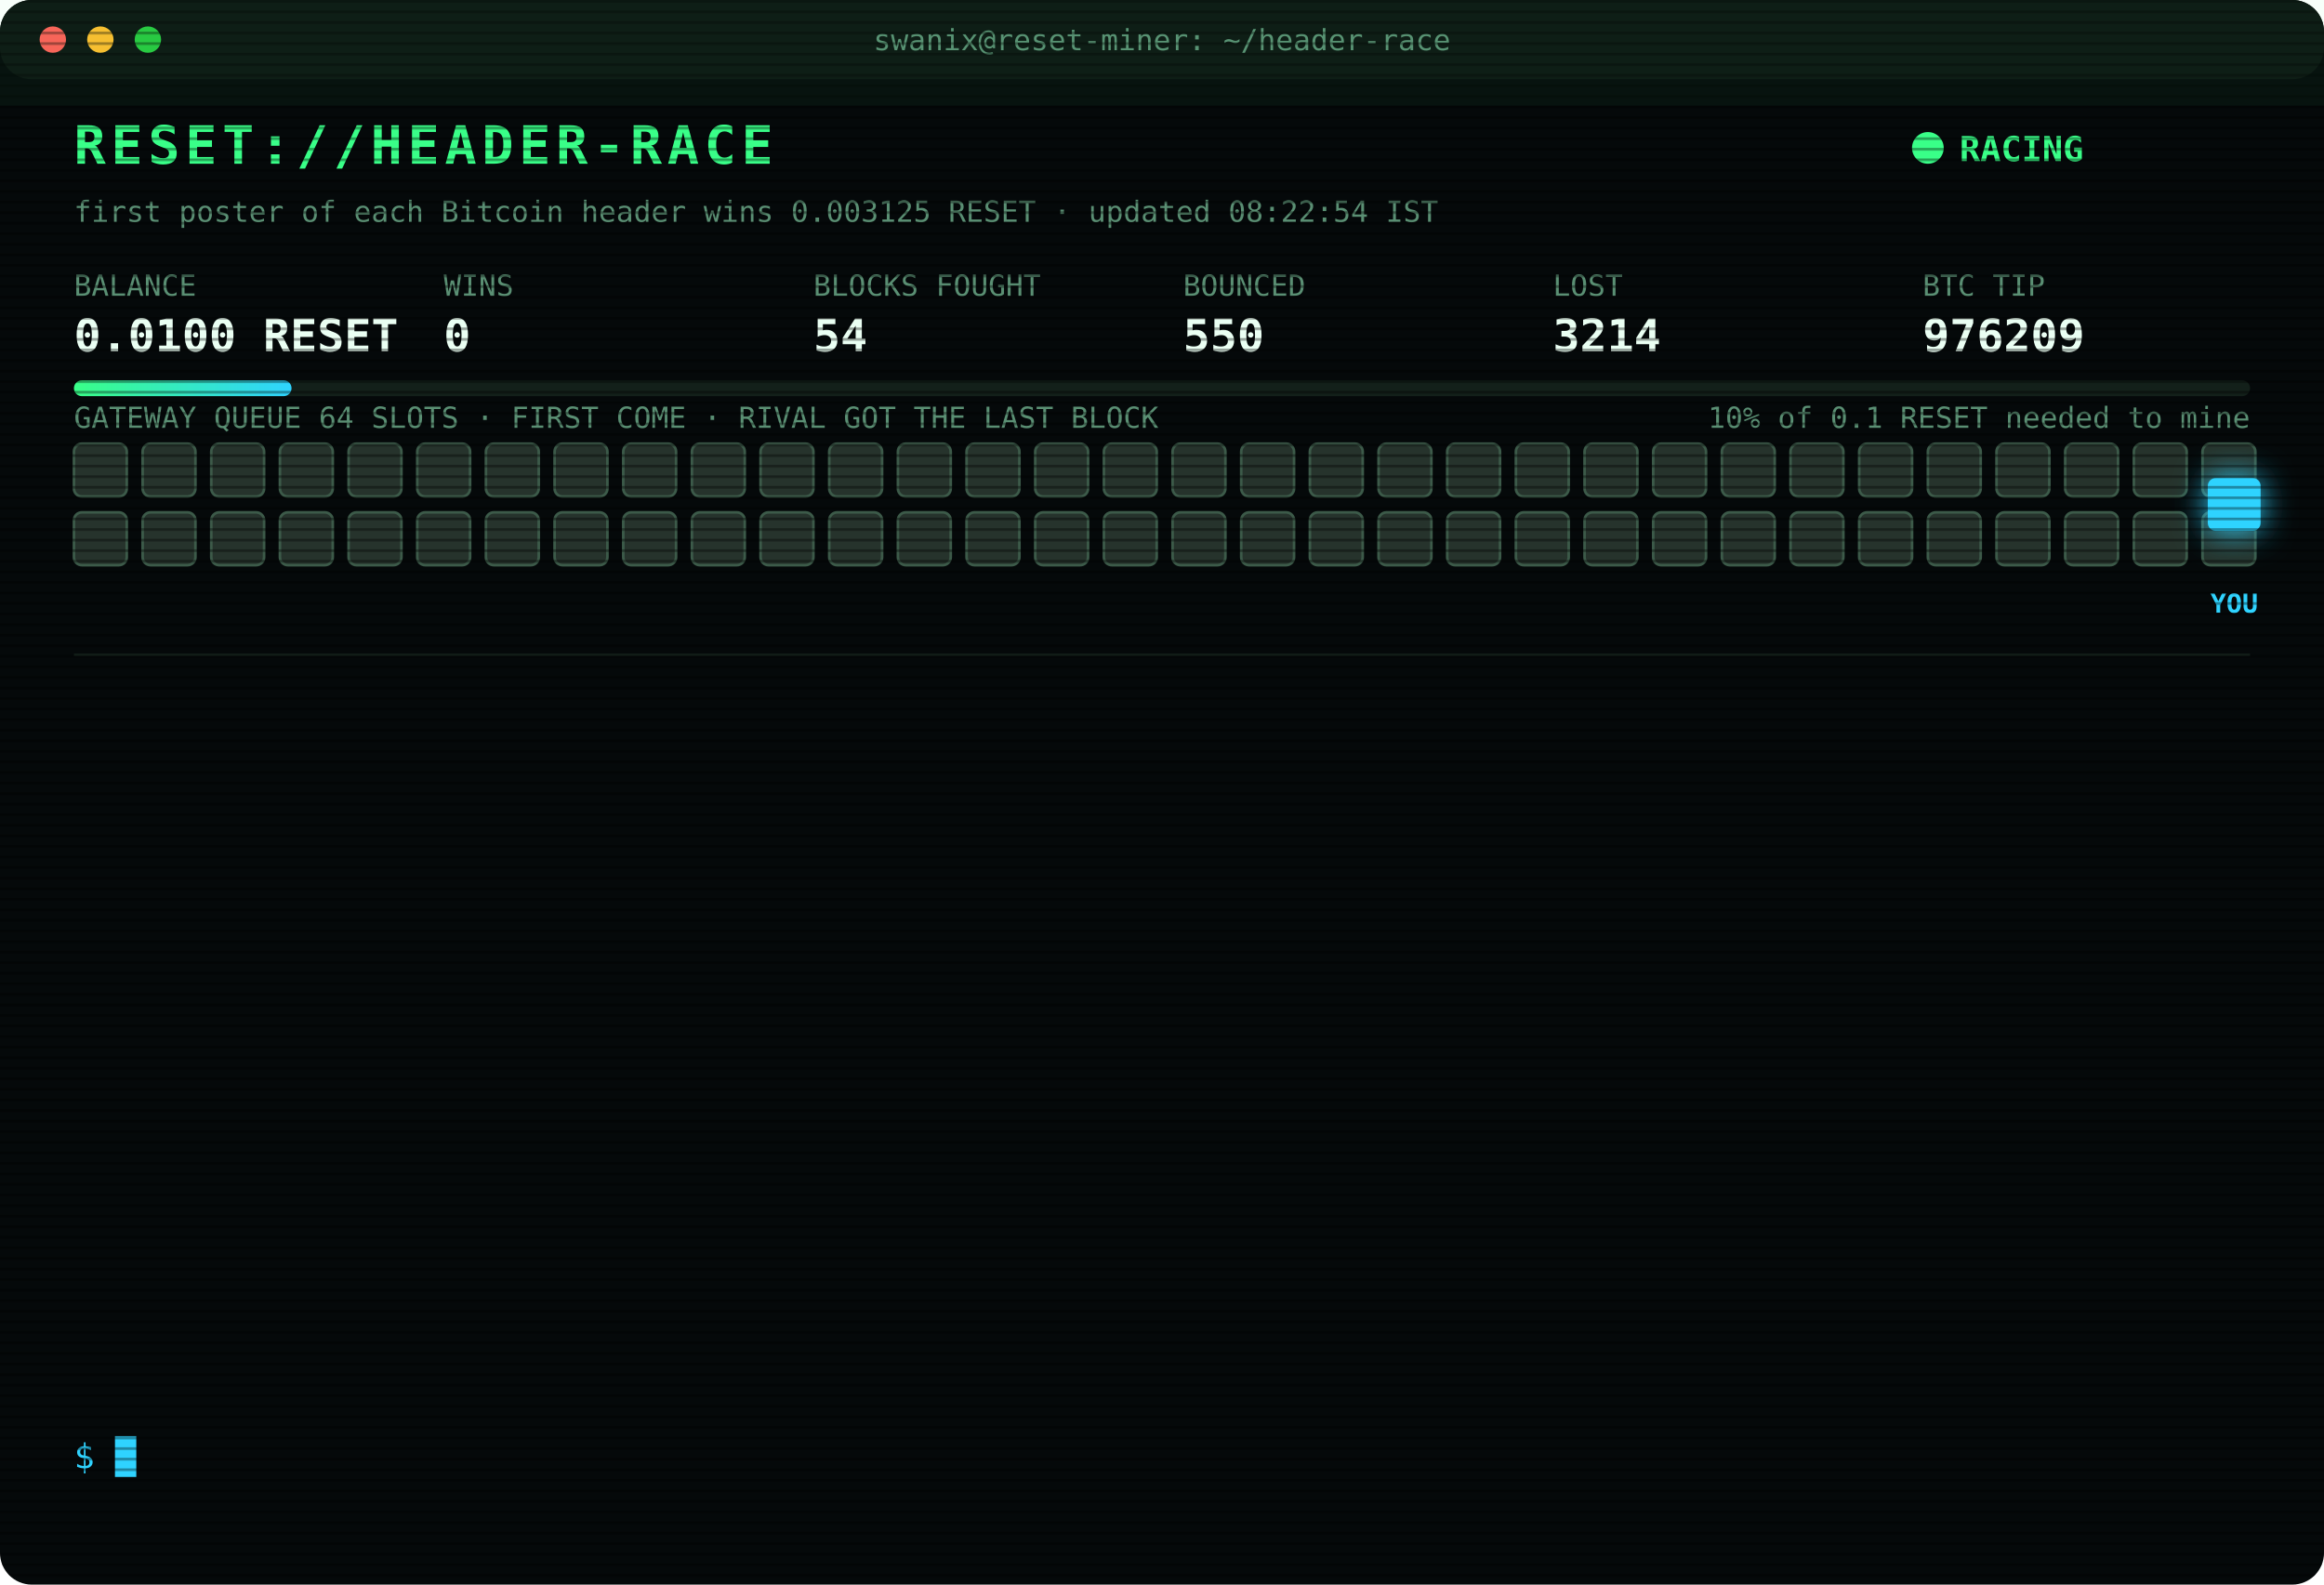
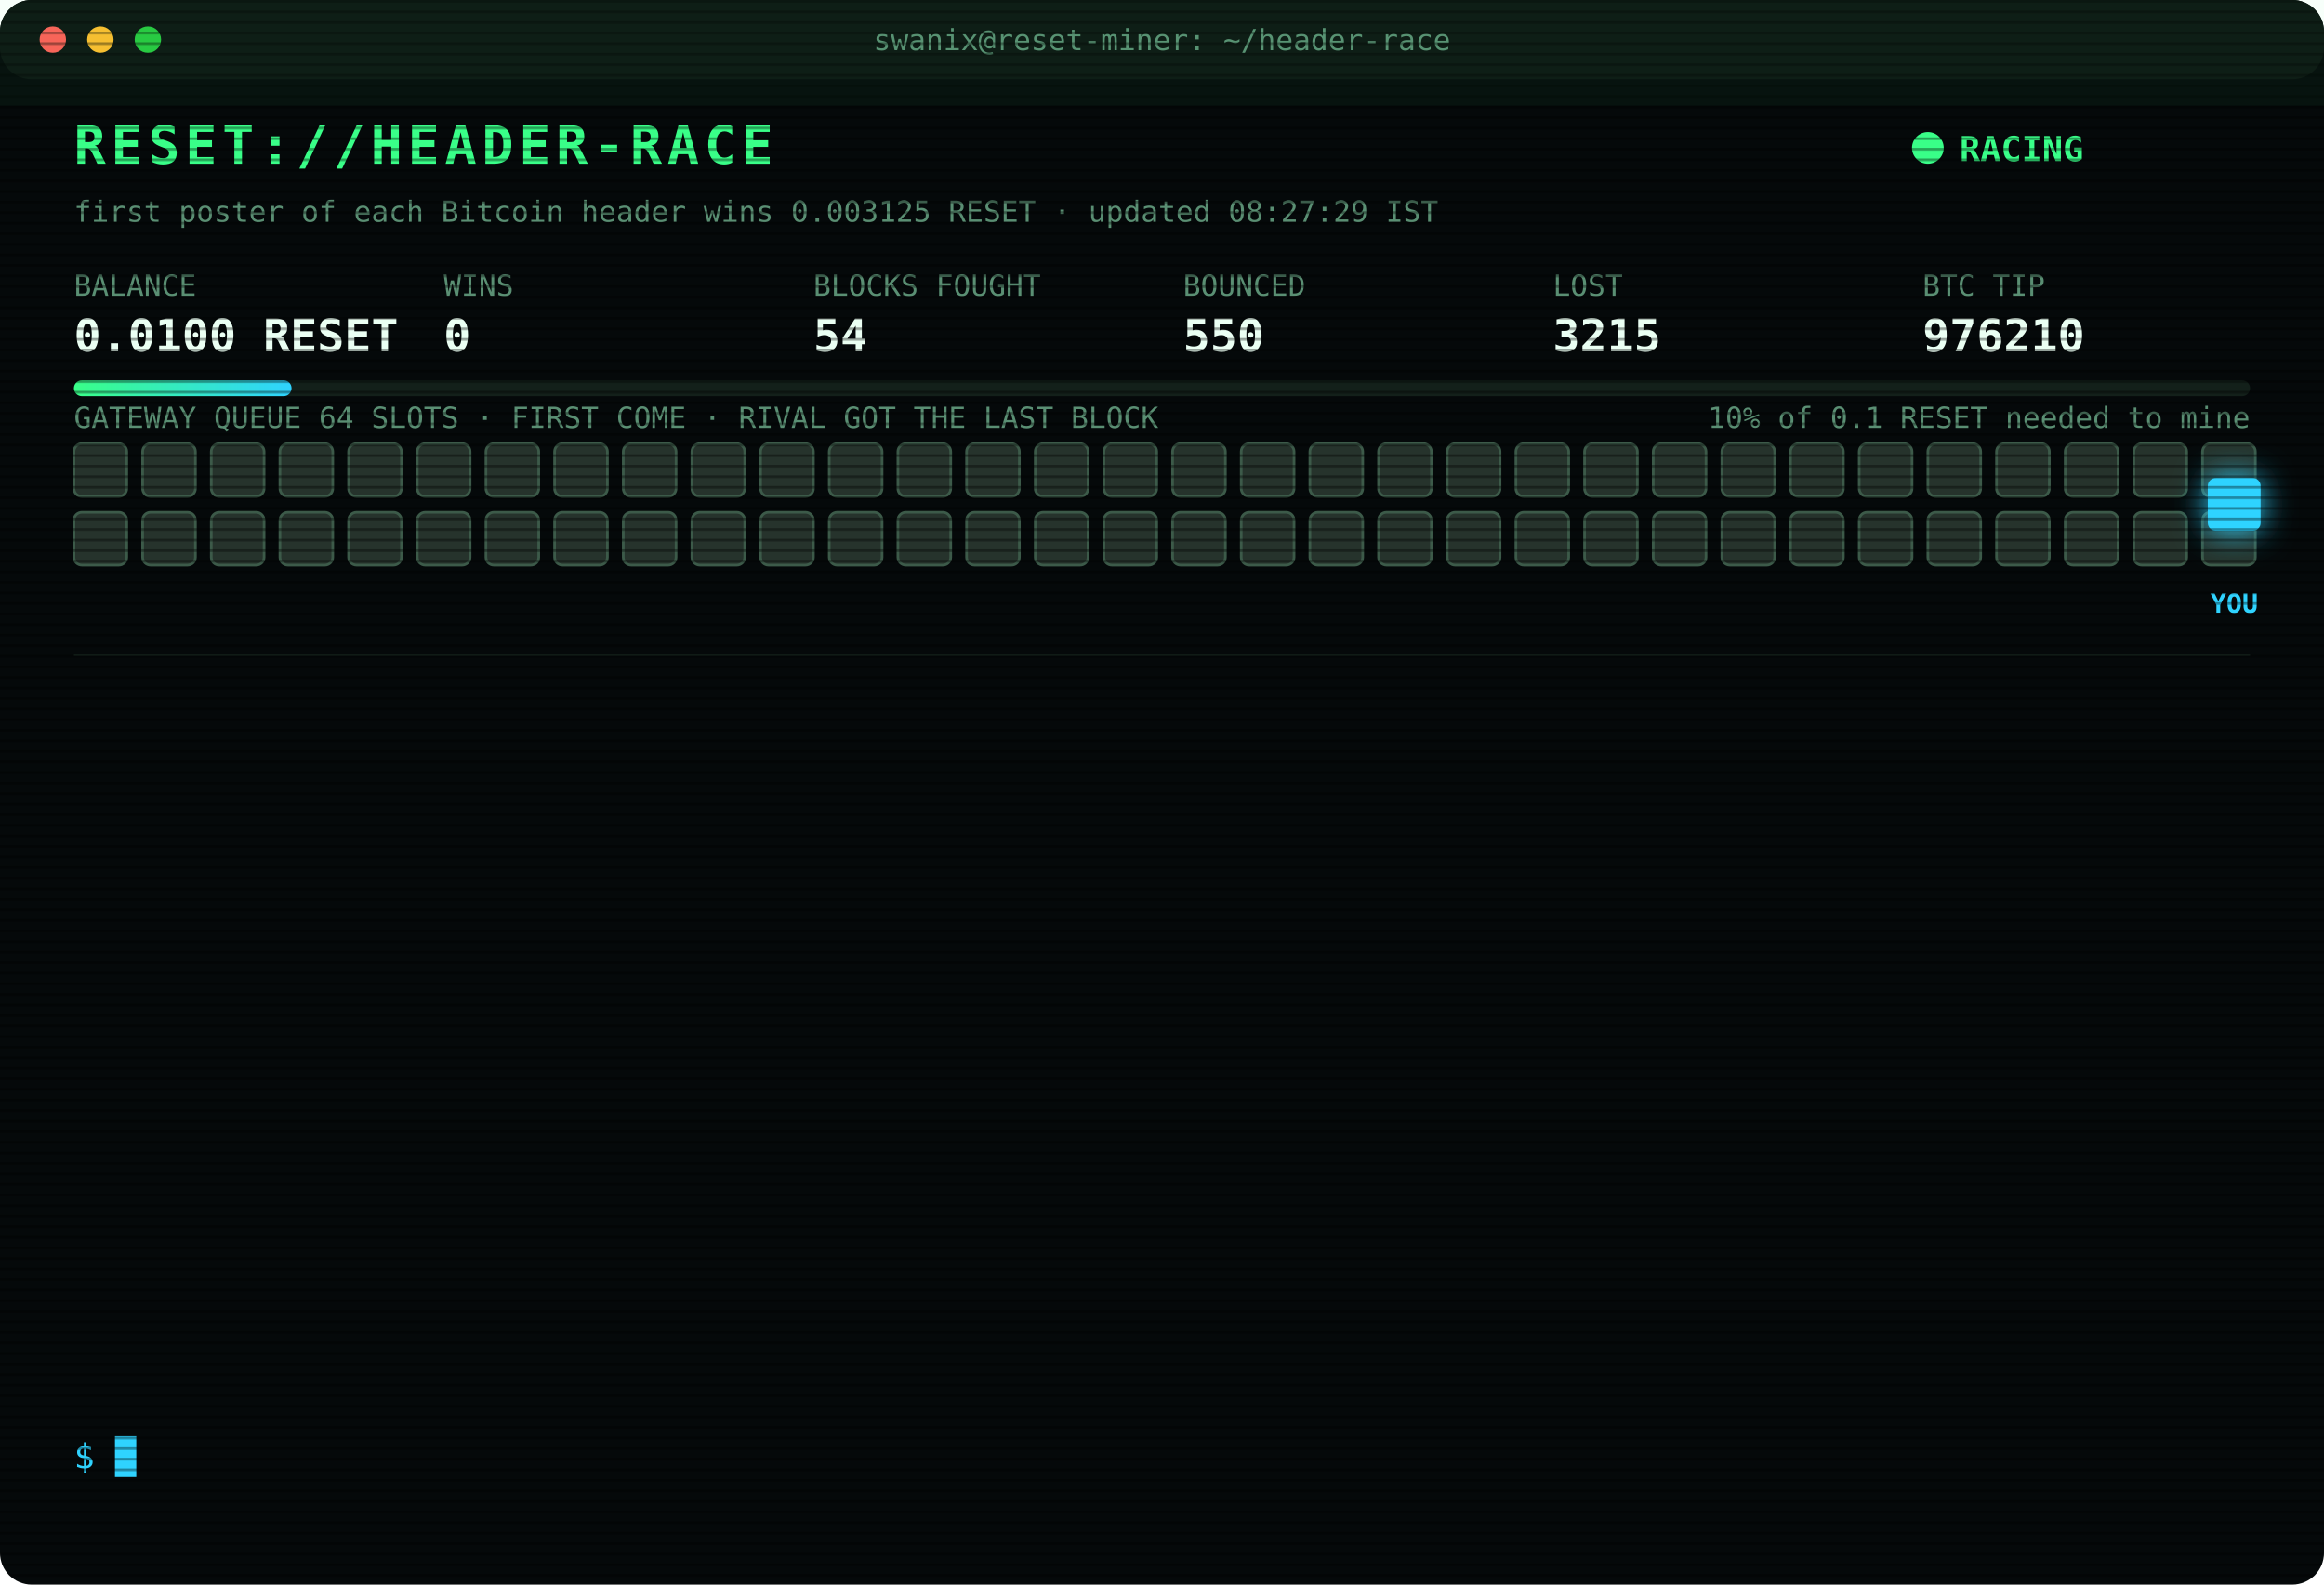
<svg xmlns="http://www.w3.org/2000/svg" width="880" height="600" viewBox="0 0 880 600" font-family="ui-monospace,SFMono-Regular,Menlo,Consolas,monospace">
  <style>
text{font-size:13px;fill:#7CFFB2}
.title{font-size:20px;font-weight:700;fill:#39FF88;letter-spacing:2px;animation:glitch 3s infinite steps(1)}
.sub{fill:#2fd3ff}.k{fill:#5a8f73;font-size:11px}.v{font-size:17px;font-weight:700;fill:#eafff3}
.ts{fill:#3f6b56}.boot{fill:#2fd3ff}.dim{fill:#5a8f73}.bad{fill:#ff4d6d}.warn{fill:#ffd23f}.mag{fill:#ff5cf0}.win{fill:#39FF88;font-weight:700}
.tag{font-size:10px;fill:#2fd3ff;font-weight:700}
.rival{fill:#26332c;stroke:#3c5a49;animation:jam 1.2s infinite alternate}
.idle{fill:#141c18;stroke:#22302a;animation:breathe 4s infinite}
.me{fill:#2fd3ff;filter:drop-shadow(0 0 6px #2fd3ff)}
.hover{animation:nudge 1.1s infinite ease-in-out}.bounce{animation:kick 1.4s infinite}
.ln{opacity:0;animation:in .4s forwards}
.cur{animation:blink 1s infinite steps(1)}
.scan{animation:scan 6s infinite linear}
.led{animation:blink 1.4s infinite}
@keyframes in{from{opacity:0;transform:translateX(-6px)}to{opacity:1;transform:none}}
@keyframes blink{50%{opacity:0}}
@keyframes jam{to{fill:#33463b}}
@keyframes breathe{50%{opacity:.4}}
@keyframes nudge{50%{transform:translateX(-10px)}}
@keyframes kick{0%,100%{transform:none}30%{transform:translateX(-14px)}55%{transform:translateX(10px) translateY(-6px)}}
@keyframes glitch{0%,92%{transform:none}93%{transform:translateX(2px);fill:#ff4d6d}95%{transform:translateX(-2px);fill:#2fd3ff}97%{transform:none}}
@keyframes scan{from{transform:translateY(-40px)}to{transform:translateY(600px)}}
</style>
  <defs>
    <pattern id="sl" width="4" height="4" patternUnits="userSpaceOnUse">
      <rect width="4" height="1" fill="#000" opacity=".35" />
    </pattern>
    <linearGradient id="bar">
      <stop offset="0" stop-color="#39FF88" />
      <stop offset="1" stop-color="#2fd3ff" />
    </linearGradient>
  </defs>
  <rect width="880" height="600" rx="12" fill="#05090a" />
  <rect width="880" height="30" rx="12" fill="#0d1512" />
  <circle cx="20" cy="15" r="5" fill="#ff5f57" />
  <circle cx="38" cy="15" r="5" fill="#febc2e" />
  <circle cx="56" cy="15" r="5" fill="#28c840" />
  <text x="440" y="19" text-anchor="middle" class="k">swanix@reset-miner: ~/header-race</text>
  <text x="28" y="62" class="title">RESET://HEADER-RACE</text>
  <circle class="led" cx="730" cy="56" r="6" fill="#39FF88" />
  <text x="742" y="61" class="win">RACING</text>
-   <text x="28" y="84" class="k">first poster of each Bitcoin header wins 0.003125 RESET · updated 08:22:54 IST</text>
+   <text x="28" y="84" class="k">first poster of each Bitcoin header wins 0.003125 RESET · updated 08:27:29 IST</text>
  <text x="28" y="112" class="k">BALANCE</text>
  <text x="28" y="133" class="v">0.0100 RESET</text>
  <text x="168" y="112" class="k">WINS</text>
  <text x="168" y="133" class="v">0</text>
  <text x="308" y="112" class="k">BLOCKS FOUGHT</text>
  <text x="308" y="133" class="v">54</text>
  <text x="448" y="112" class="k">BOUNCED</text>
  <text x="448" y="133" class="v">550</text>
  <text x="588" y="112" class="k">LOST</text>
-   <text x="588" y="133" class="v">3214</text>
+   <text x="588" y="133" class="v">3215</text>
  <text x="728" y="112" class="k">BTC TIP</text>
-   <text x="728" y="133" class="v">976209</text>
+   <text x="728" y="133" class="v">976210</text>
  <rect x="28" y="144" width="824" height="6" rx="3" fill="#13201a" />
  <rect x="28" y="144" width="82.4" height="6" rx="3" fill="url(#bar)" />
  <text x="852" y="162" text-anchor="end" class="k">10% of 0.1 RESET needed to mine</text>
  <text x="28" y="162" class="k">GATEWAY QUEUE 64 SLOTS · FIRST COME · RIVAL GOT THE LAST BLOCK</text>
  <rect class="rival" x="28" y="168" width="20" height="20" rx="3" style="animation-delay:0.00s" />
  <rect class="rival" x="54" y="168" width="20" height="20" rx="3" style="animation-delay:0.05s" />
  <rect class="rival" x="80" y="168" width="20" height="20" rx="3" style="animation-delay:0.10s" />
  <rect class="rival" x="106" y="168" width="20" height="20" rx="3" style="animation-delay:0.15s" />
  <rect class="rival" x="132" y="168" width="20" height="20" rx="3" style="animation-delay:0.20s" />
  <rect class="rival" x="158" y="168" width="20" height="20" rx="3" style="animation-delay:0.25s" />
  <rect class="rival" x="184" y="168" width="20" height="20" rx="3" style="animation-delay:0.30s" />
  <rect class="rival" x="210" y="168" width="20" height="20" rx="3" style="animation-delay:0.35s" />
  <rect class="rival" x="236" y="168" width="20" height="20" rx="3" style="animation-delay:0.40s" />
  <rect class="rival" x="262" y="168" width="20" height="20" rx="3" style="animation-delay:0.45s" />
  <rect class="rival" x="288" y="168" width="20" height="20" rx="3" style="animation-delay:0.50s" />
  <rect class="rival" x="314" y="168" width="20" height="20" rx="3" style="animation-delay:0.55s" />
  <rect class="rival" x="340" y="168" width="20" height="20" rx="3" style="animation-delay:0.60s" />
  <rect class="rival" x="366" y="168" width="20" height="20" rx="3" style="animation-delay:0.65s" />
  <rect class="rival" x="392" y="168" width="20" height="20" rx="3" style="animation-delay:0.70s" />
  <rect class="rival" x="418" y="168" width="20" height="20" rx="3" style="animation-delay:0.75s" />
  <rect class="rival" x="444" y="168" width="20" height="20" rx="3" style="animation-delay:0.80s" />
  <rect class="rival" x="470" y="168" width="20" height="20" rx="3" style="animation-delay:0.85s" />
  <rect class="rival" x="496" y="168" width="20" height="20" rx="3" style="animation-delay:0.90s" />
  <rect class="rival" x="522" y="168" width="20" height="20" rx="3" style="animation-delay:0.95s" />
  <rect class="rival" x="548" y="168" width="20" height="20" rx="3" style="animation-delay:1.00s" />
  <rect class="rival" x="574" y="168" width="20" height="20" rx="3" style="animation-delay:1.05s" />
  <rect class="rival" x="600" y="168" width="20" height="20" rx="3" style="animation-delay:1.10s" />
  <rect class="rival" x="626" y="168" width="20" height="20" rx="3" style="animation-delay:1.15s" />
  <rect class="rival" x="652" y="168" width="20" height="20" rx="3" style="animation-delay:1.20s" />
  <rect class="rival" x="678" y="168" width="20" height="20" rx="3" style="animation-delay:1.25s" />
  <rect class="rival" x="704" y="168" width="20" height="20" rx="3" style="animation-delay:1.30s" />
  <rect class="rival" x="730" y="168" width="20" height="20" rx="3" style="animation-delay:1.35s" />
  <rect class="rival" x="756" y="168" width="20" height="20" rx="3" style="animation-delay:1.40s" />
  <rect class="rival" x="782" y="168" width="20" height="20" rx="3" style="animation-delay:1.45s" />
  <rect class="rival" x="808" y="168" width="20" height="20" rx="3" style="animation-delay:1.50s" />
  <rect class="rival" x="834" y="168" width="20" height="20" rx="3" style="animation-delay:1.55s" />
  <rect class="rival" x="28" y="194" width="20" height="20" rx="3" style="animation-delay:1.60s" />
  <rect class="rival" x="54" y="194" width="20" height="20" rx="3" style="animation-delay:1.65s" />
  <rect class="rival" x="80" y="194" width="20" height="20" rx="3" style="animation-delay:1.70s" />
  <rect class="rival" x="106" y="194" width="20" height="20" rx="3" style="animation-delay:1.75s" />
  <rect class="rival" x="132" y="194" width="20" height="20" rx="3" style="animation-delay:1.80s" />
  <rect class="rival" x="158" y="194" width="20" height="20" rx="3" style="animation-delay:1.85s" />
  <rect class="rival" x="184" y="194" width="20" height="20" rx="3" style="animation-delay:1.90s" />
  <rect class="rival" x="210" y="194" width="20" height="20" rx="3" style="animation-delay:1.95s" />
  <rect class="rival" x="236" y="194" width="20" height="20" rx="3" style="animation-delay:2.00s" />
  <rect class="rival" x="262" y="194" width="20" height="20" rx="3" style="animation-delay:2.05s" />
  <rect class="rival" x="288" y="194" width="20" height="20" rx="3" style="animation-delay:2.10s" />
  <rect class="rival" x="314" y="194" width="20" height="20" rx="3" style="animation-delay:2.15s" />
  <rect class="rival" x="340" y="194" width="20" height="20" rx="3" style="animation-delay:2.20s" />
  <rect class="rival" x="366" y="194" width="20" height="20" rx="3" style="animation-delay:2.25s" />
  <rect class="rival" x="392" y="194" width="20" height="20" rx="3" style="animation-delay:2.30s" />
  <rect class="rival" x="418" y="194" width="20" height="20" rx="3" style="animation-delay:2.35s" />
  <rect class="rival" x="444" y="194" width="20" height="20" rx="3" style="animation-delay:2.40s" />
  <rect class="rival" x="470" y="194" width="20" height="20" rx="3" style="animation-delay:2.45s" />
  <rect class="rival" x="496" y="194" width="20" height="20" rx="3" style="animation-delay:2.50s" />
  <rect class="rival" x="522" y="194" width="20" height="20" rx="3" style="animation-delay:2.55s" />
  <rect class="rival" x="548" y="194" width="20" height="20" rx="3" style="animation-delay:2.60s" />
  <rect class="rival" x="574" y="194" width="20" height="20" rx="3" style="animation-delay:2.65s" />
  <rect class="rival" x="600" y="194" width="20" height="20" rx="3" style="animation-delay:2.70s" />
  <rect class="rival" x="626" y="194" width="20" height="20" rx="3" style="animation-delay:2.75s" />
  <rect class="rival" x="652" y="194" width="20" height="20" rx="3" style="animation-delay:2.80s" />
  <rect class="rival" x="678" y="194" width="20" height="20" rx="3" style="animation-delay:2.85s" />
  <rect class="rival" x="704" y="194" width="20" height="20" rx="3" style="animation-delay:2.90s" />
  <rect class="rival" x="730" y="194" width="20" height="20" rx="3" style="animation-delay:2.95s" />
  <rect class="rival" x="756" y="194" width="20" height="20" rx="3" style="animation-delay:3.00s" />
  <rect class="rival" x="782" y="194" width="20" height="20" rx="3" style="animation-delay:3.05s" />
  <rect class="rival" x="808" y="194" width="20" height="20" rx="3" style="animation-delay:3.10s" />
  <rect class="rival" x="834" y="194" width="20" height="20" rx="3" style="animation-delay:3.15s" />
  <g class="hover">
    <rect class="me" x="836" y="181" width="20" height="20" rx="3" />
    <text class="tag" x="846" y="232" text-anchor="middle">YOU</text>
  </g>
  <line x1="28" x2="852" y1="248" y2="248" stroke="#13201a" />
  <g class="ln" style="animation-delay:0.40s">
-     <text x="28" y="270" class="ts">05:25:38</text>
-     <text x="104" y="270" class="bad">[LOST] #976197 taken by a rival miner</text>
+     <text x="28" y="270" class="ts">05:44:24</text>
+     <text x="104" y="270" class="bad">[LOST] #976199 taken by a rival miner</text>
  </g>
  <g class="ln" style="animation-delay:0.65s">
-     <text x="28" y="292" class="ts">05:44:24</text>
-     <text x="104" y="292" class="bad">[LOST] #976199 taken by a rival miner</text>
+     <text x="28" y="292" class="ts">05:59:15</text>
+     <text x="104" y="292" class="bad">[LOST] #976200 taken by a rival miner</text>
  </g>
  <g class="ln" style="animation-delay:0.90s">
-     <text x="28" y="314" class="ts">05:59:15</text>
-     <text x="104" y="314" class="bad">[LOST] #976200 taken by a rival miner</text>
+     <text x="28" y="314" class="ts">06:35:08</text>
+     <text x="104" y="314" class="bad">[LOST] #976201 taken by a rival miner</text>
  </g>
  <g class="ln" style="animation-delay:1.15s">
-     <text x="28" y="336" class="ts">06:35:08</text>
-     <text x="104" y="336" class="bad">[LOST] #976201 taken by a rival miner</text>
+     <text x="28" y="336" class="ts">06:39:29</text>
+     <text x="104" y="336" class="bad">[LOST] #976202 taken by a rival miner</text>
  </g>
  <g class="ln" style="animation-delay:1.40s">
-     <text x="28" y="358" class="ts">06:39:29</text>
-     <text x="104" y="358" class="bad">[LOST] #976202 taken by a rival miner</text>
+     <text x="28" y="358" class="ts">06:42:19</text>
+     <text x="104" y="358" class="bad">[LOST] #976203 taken by a rival miner</text>
  </g>
  <g class="ln" style="animation-delay:1.65s">
-     <text x="28" y="380" class="ts">06:42:19</text>
-     <text x="104" y="380" class="bad">[LOST] #976203 taken by a rival miner</text>
+     <text x="28" y="380" class="ts">07:19:15</text>
+     <text x="104" y="380" class="bad">[LOST] #976205 taken by a rival miner</text>
  </g>
  <g class="ln" style="animation-delay:1.90s">
-     <text x="28" y="402" class="ts">07:19:15</text>
-     <text x="104" y="402" class="bad">[LOST] #976205 taken by a rival miner</text>
+     <text x="28" y="402" class="ts">07:40:54</text>
+     <text x="104" y="402" class="bad">[LOST] #976206 taken by a rival miner</text>
  </g>
  <g class="ln" style="animation-delay:2.15s">
-     <text x="28" y="424" class="ts">07:40:54</text>
-     <text x="104" y="424" class="bad">[LOST] #976206 taken by a rival miner</text>
+     <text x="28" y="424" class="ts">07:45:18</text>
+     <text x="104" y="424" class="bad">[LOST] #976207 taken by a rival miner</text>
  </g>
  <g class="ln" style="animation-delay:2.40s">
-     <text x="28" y="446" class="ts">07:45:18</text>
-     <text x="104" y="446" class="bad">[LOST] #976207 taken by a rival miner</text>
+     <text x="28" y="446" class="ts">08:11:08</text>
+     <text x="104" y="446" class="dim">[STINT END] calls 731 · wins 0</text>
  </g>
  <g class="ln" style="animation-delay:2.65s">
-     <text x="28" y="468" class="ts">08:11:08</text>
-     <text x="104" y="468" class="dim">[STINT END] calls 731 · wins 0</text>
+     <text x="28" y="468" class="ts">08:15:23</text>
+     <text x="104" y="468" class="boot">[BOOT] racer v3 online · 3 feeds · stint 340m</text>
  </g>
  <g class="ln" style="animation-delay:2.90s">
-     <text x="28" y="490" class="ts">08:15:23</text>
-     <text x="104" y="490" class="boot">[BOOT] racer v3 online · 3 feeds · stint 340m</text>
+     <text x="28" y="490" class="ts">08:17:00</text>
+     <text x="104" y="490" class="bad">[LOST] #976208 taken by a rival miner</text>
  </g>
  <g class="ln" style="animation-delay:3.15s">
-     <text x="28" y="512" class="ts">08:17:00</text>
-     <text x="104" y="512" class="bad">[LOST] #976208 taken by a rival miner</text>
+     <text x="28" y="512" class="ts">08:22:54</text>
+     <text x="104" y="512" class="bad">[LOST] #976209 taken by a rival miner</text>
  </g>
  <g class="ln" style="animation-delay:3.40s">
-     <text x="28" y="534" class="ts">08:22:54</text>
-     <text x="104" y="534" class="bad">[LOST] #976209 taken by a rival miner</text>
+     <text x="28" y="534" class="ts">08:27:29</text>
+     <text x="104" y="534" class="bad">[LOST] #976210 taken by a rival miner</text>
  </g>
  <text x="28" y="556" class="sub">$ <tspan class="cur">█</tspan>
  </text>
  <rect width="880" height="600" rx="12" fill="url(#sl)" pointer-events="none" />
  <rect class="scan" width="880" height="40" fill="#39FF88" opacity=".04" />
</svg>
